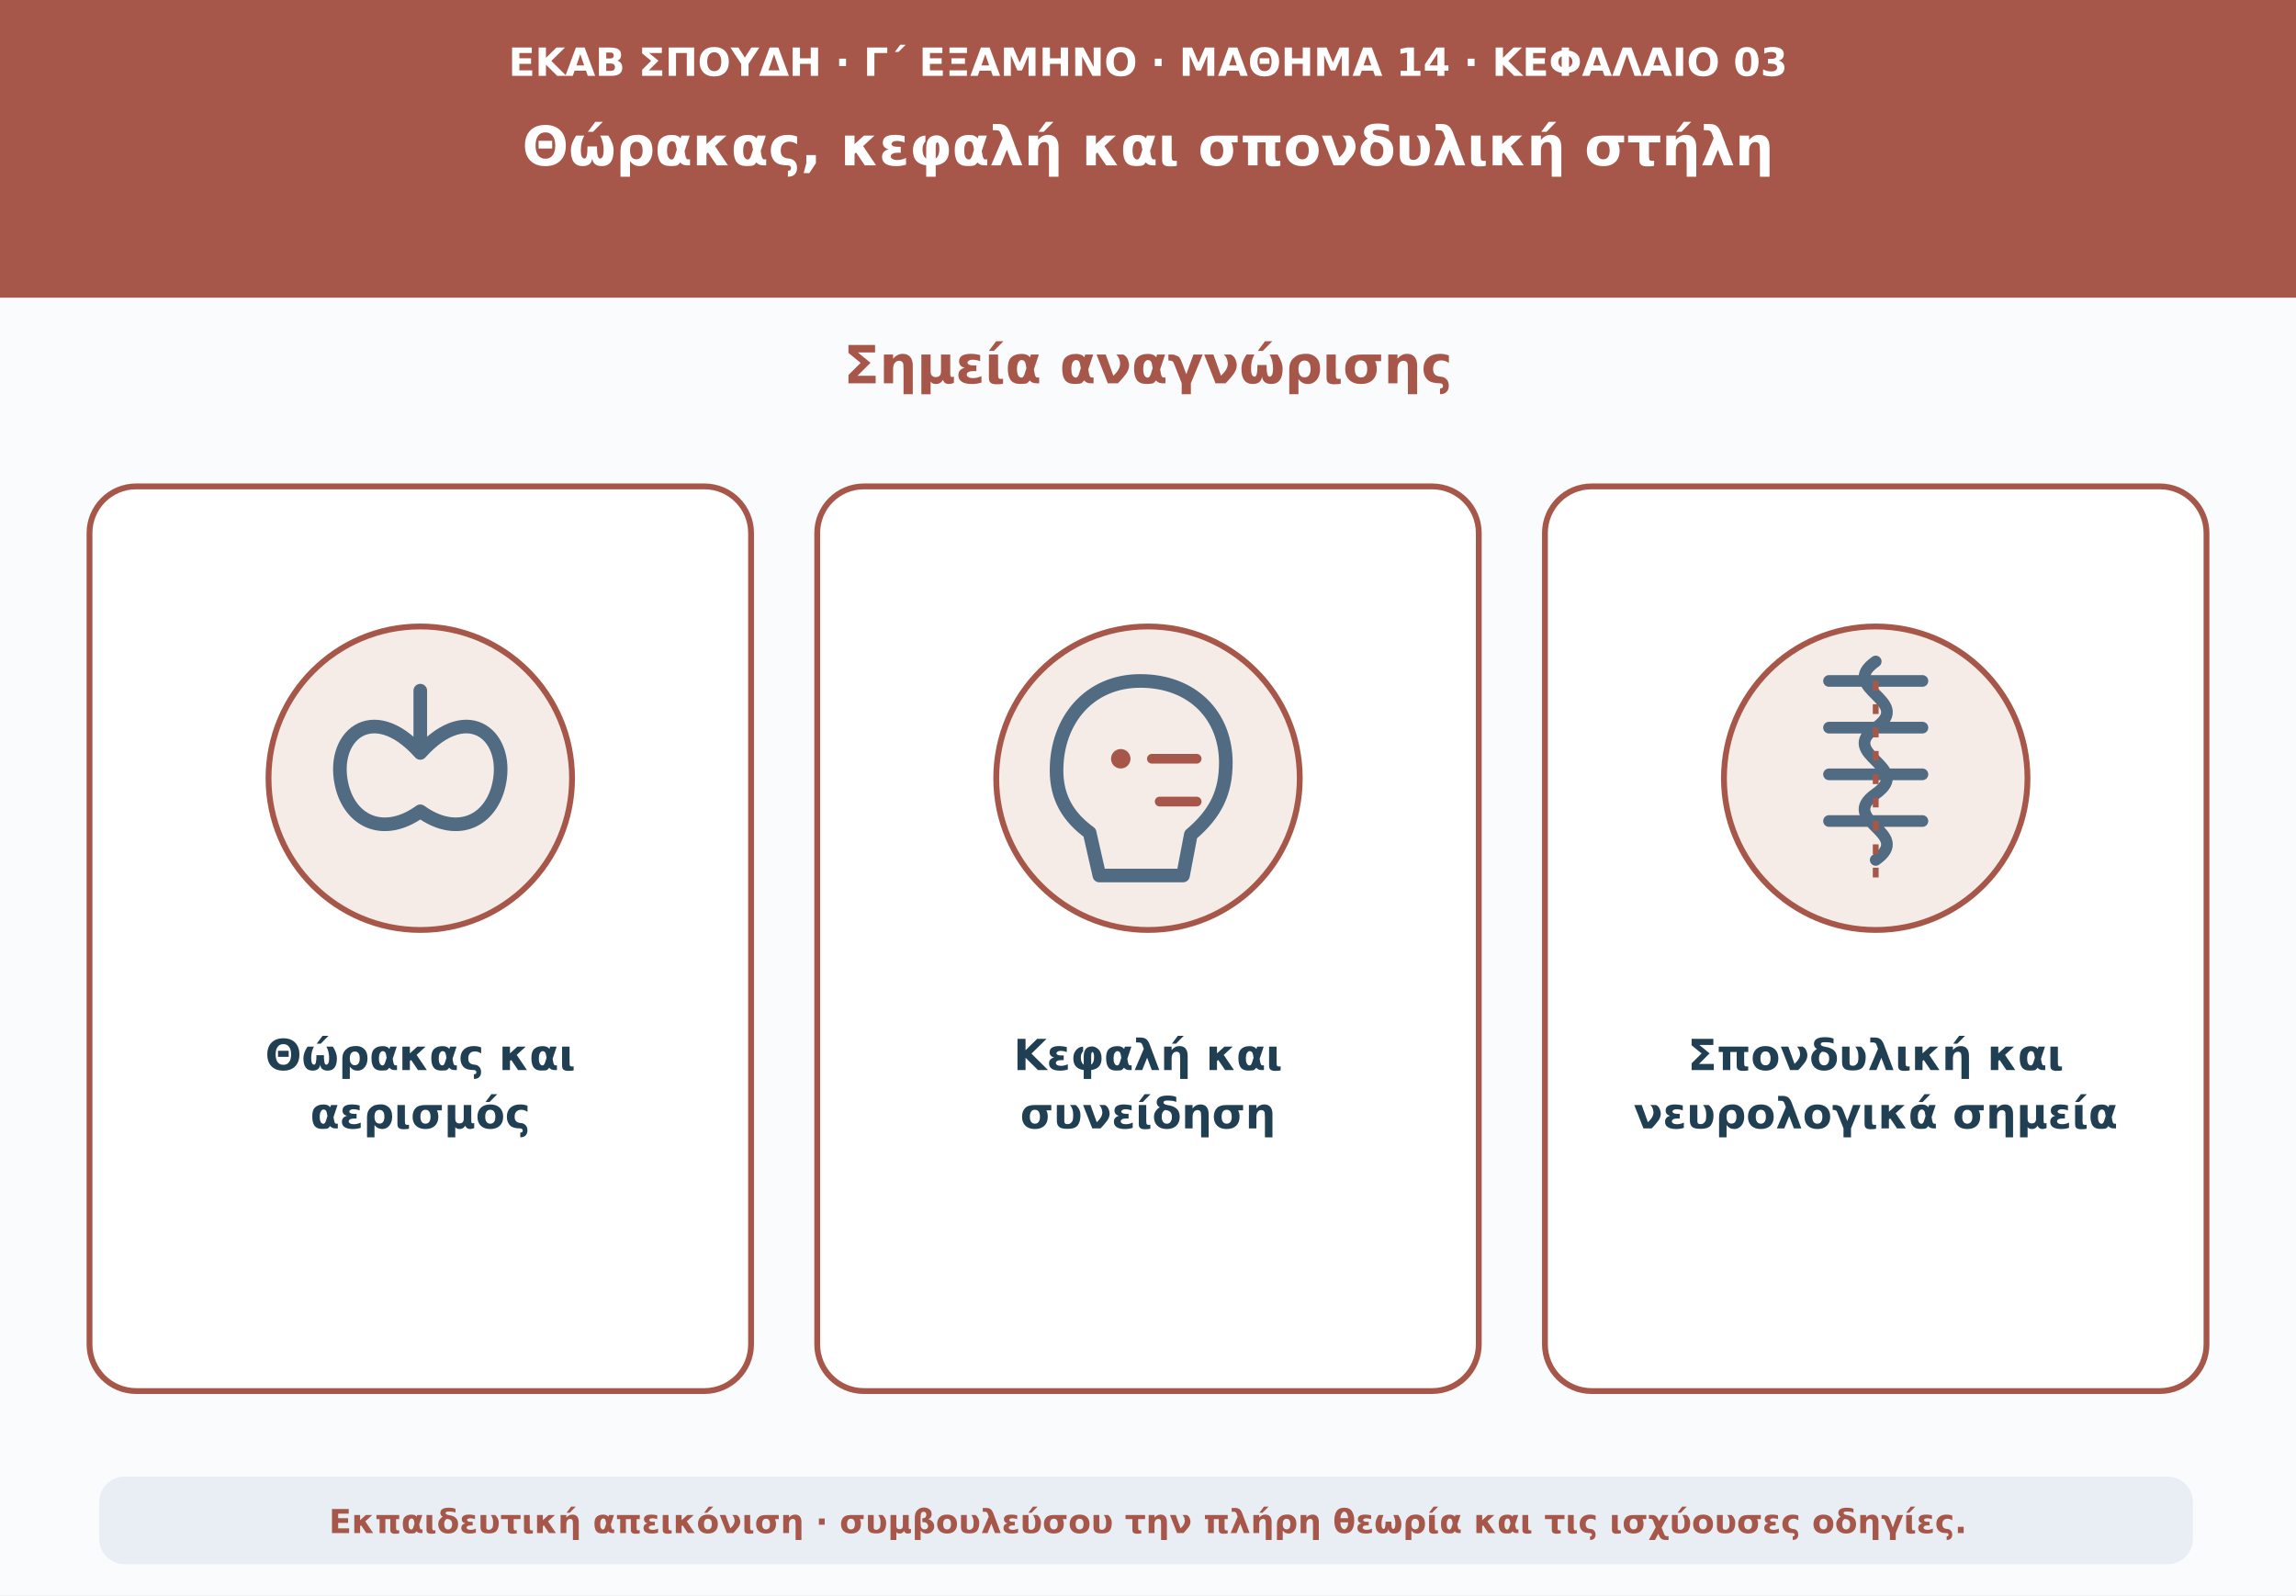
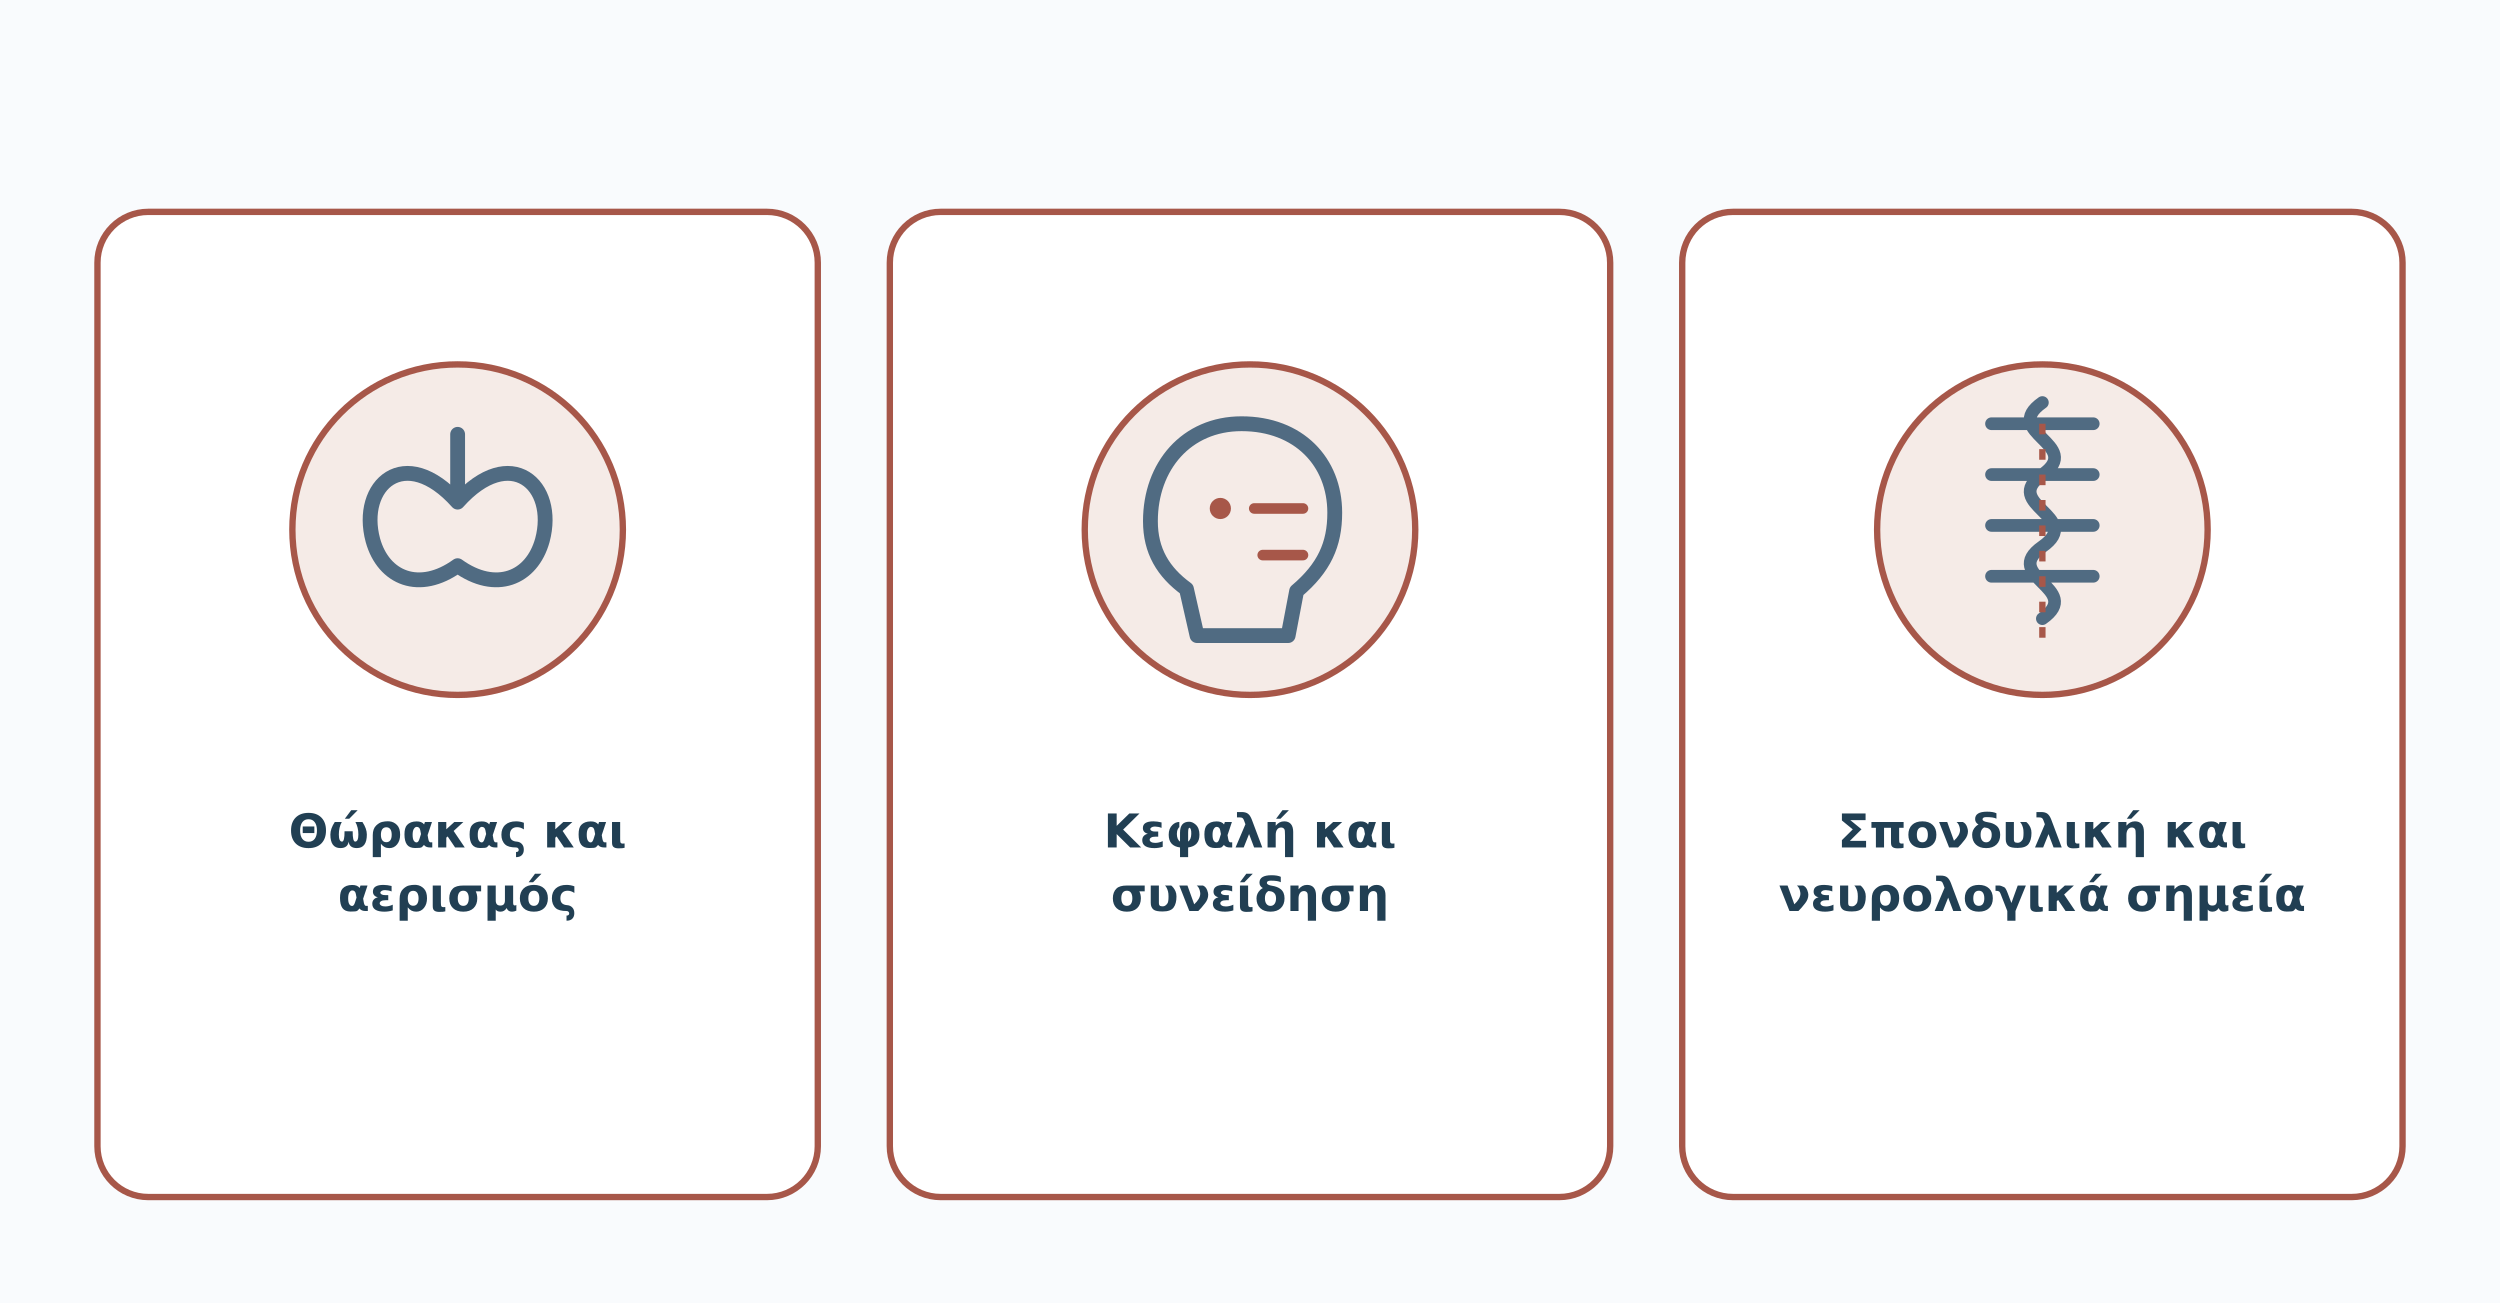
- <svg xmlns="http://www.w3.org/2000/svg" viewBox="0 0 1180 820" role="img" aria-labelledby="t d">
+ <svg xmlns="http://www.w3.org/2000/svg" viewBox="0 150 1180 615" role="img" aria-labelledby="t d">
  <rect width="1180" height="820" fill="#f9fbfd" />
-   <path d="M0 0H1180V153H0Z" fill="#a75749" />
-   <text x="590" y="39" text-anchor="middle" font-family="DejaVu Sans,Arial,sans-serif" font-size="20" font-weight="690" fill="#fff">ΕΚΑΒ ΣΠΟΥΔΗ · Γ΄ ΕΞΑΜΗΝΟ · ΜΑΘΗΜΑ 14 · ΚΕΦΑΛΑΙΟ 03</text>
-   <text x="590" y="85" text-anchor="middle" font-family="DejaVu Sans,Arial,sans-serif" font-size="28" font-weight="760" fill="#fff">Θώρακας, κεφαλή και σπονδυλική στήλη</text>
-   <text x="590" y="197" text-anchor="middle" font-family="DejaVu Sans,Arial,sans-serif" font-size="27" font-weight="740" fill="#a75749">Σημεία αναγνώρισης</text>
  <rect x="46" y="250" width="340" height="465" rx="24" fill="#fff" stroke="#a75749" stroke-width="3" />
  <rect x="420" y="250" width="340" height="465" rx="24" fill="#fff" stroke="#a75749" stroke-width="3" />
  <rect x="794" y="250" width="340" height="465" rx="24" fill="#fff" stroke="#a75749" stroke-width="3" />
  <circle cx="216" cy="400" r="78" fill="#f5ebe7" stroke="#a75749" stroke-width="3" />
  <path d="M216 355v32m0 0c-25-28-47-8-40 18 5 18 22 25 40 12 18 13 35 6 40-12 7-26-15-46-40-18zm0 0c25-28 47-8 40 18m-40-18c-25-28-47-8-40 18" fill="none" stroke="#506b82" stroke-width="7" stroke-linecap="round" stroke-linejoin="round" />
  <text x="216" y="550" text-anchor="middle" font-family="DejaVu Sans,Arial,sans-serif" font-size="22" font-weight="650" fill="#213f53">Θώρακας και</text>
  <text x="216" y="580" text-anchor="middle" font-family="DejaVu Sans,Arial,sans-serif" font-size="22" font-weight="650" fill="#213f53">αερισμός</text>
  <circle cx="590" cy="400" r="78" fill="#f5ebe7" stroke="#a75749" stroke-width="3" />
  <path d="M586 350c-26 0-43 20-43 46 0 14 6 24 17 32l5 22h43l4-21c13-11 18-22 18-37 0-24-17-42-44-42z" fill="none" stroke="#506b82" stroke-width="7" stroke-linejoin="round" />
  <circle cx="576" cy="390" r="5" fill="#a75749" />
  <path d="M592 390h23m-19 22h19" stroke="#a75749" stroke-width="5" stroke-linecap="round" />
  <text x="590" y="550" text-anchor="middle" font-family="DejaVu Sans,Arial,sans-serif" font-size="22" font-weight="650" fill="#213f53">Κεφαλή και</text>
  <text x="590" y="580" text-anchor="middle" font-family="DejaVu Sans,Arial,sans-serif" font-size="22" font-weight="650" fill="#213f53">συνείδηση</text>
  <circle cx="964" cy="400" r="78" fill="#f5ebe7" stroke="#a75749" stroke-width="3" />
  <path d="M964 340c-20 14 20 20 0 34s20 20 0 34 20 20 0 34m-24-92h48m-48 24h48m-48 24h48m-48 24h48" fill="none" stroke="#506b82" stroke-width="6" stroke-linecap="round" />
  <path d="M964 350v105" stroke="#a75749" stroke-width="3" stroke-dasharray="5 7" />
  <text x="964" y="550" text-anchor="middle" font-family="DejaVu Sans,Arial,sans-serif" font-size="22" font-weight="650" fill="#213f53">Σπονδυλική και</text>
  <text x="964" y="580" text-anchor="middle" font-family="DejaVu Sans,Arial,sans-serif" font-size="22" font-weight="650" fill="#213f53">νευρολογικά σημεία</text>
-   <rect x="51" y="759" width="1076" height="45" rx="13" fill="#e8eef3" />
-   <text x="590" y="788" text-anchor="middle" font-family="DejaVu Sans,Arial,sans-serif" font-size="17" font-weight="610" fill="#a75749">Εκπαιδευτική απεικόνιση · συμβουλεύσου την πλήρη θεωρία και τις ισχύουσες οδηγίες.</text>
</svg>
